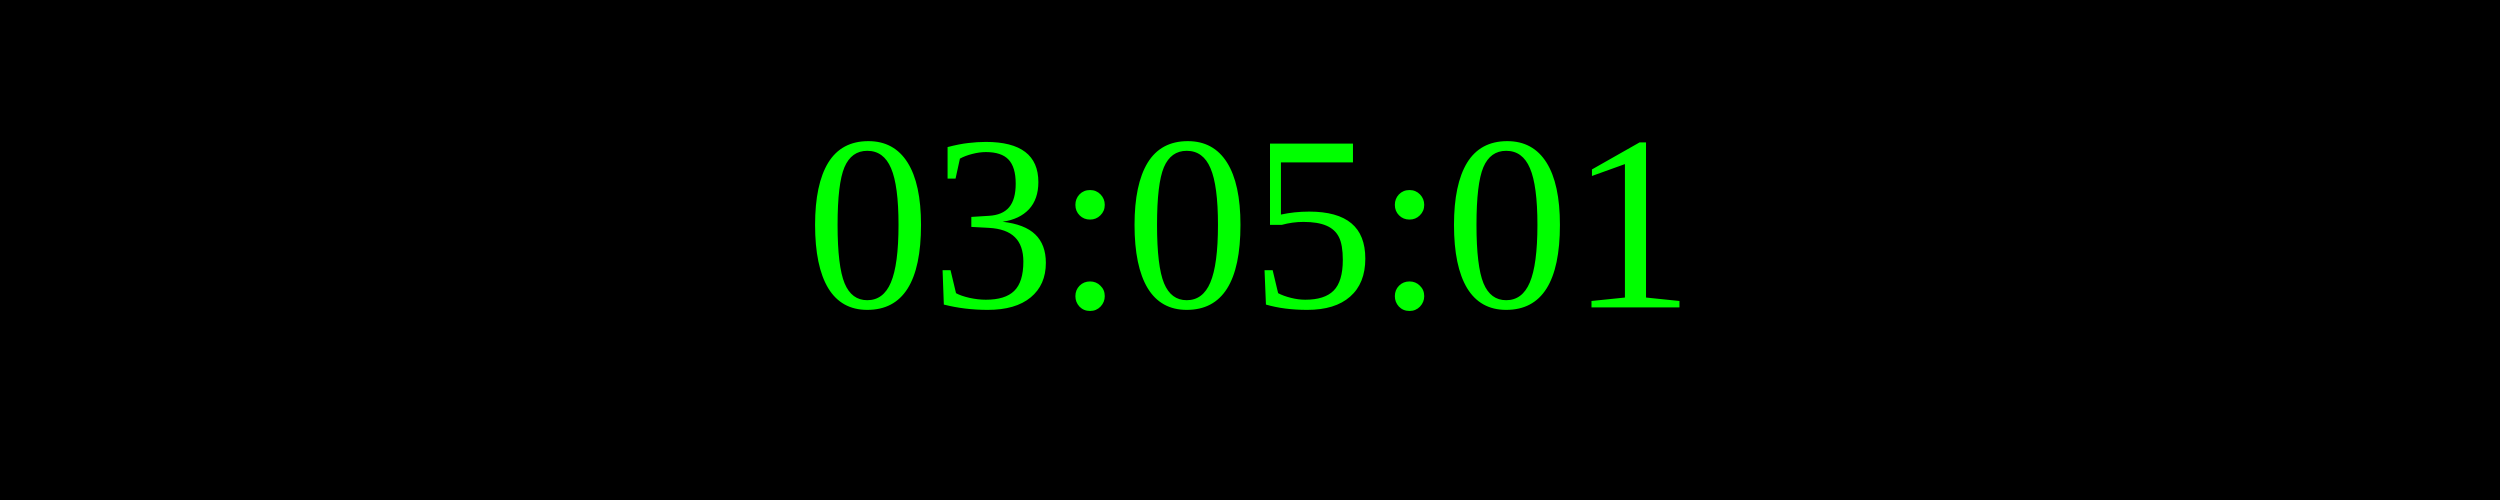
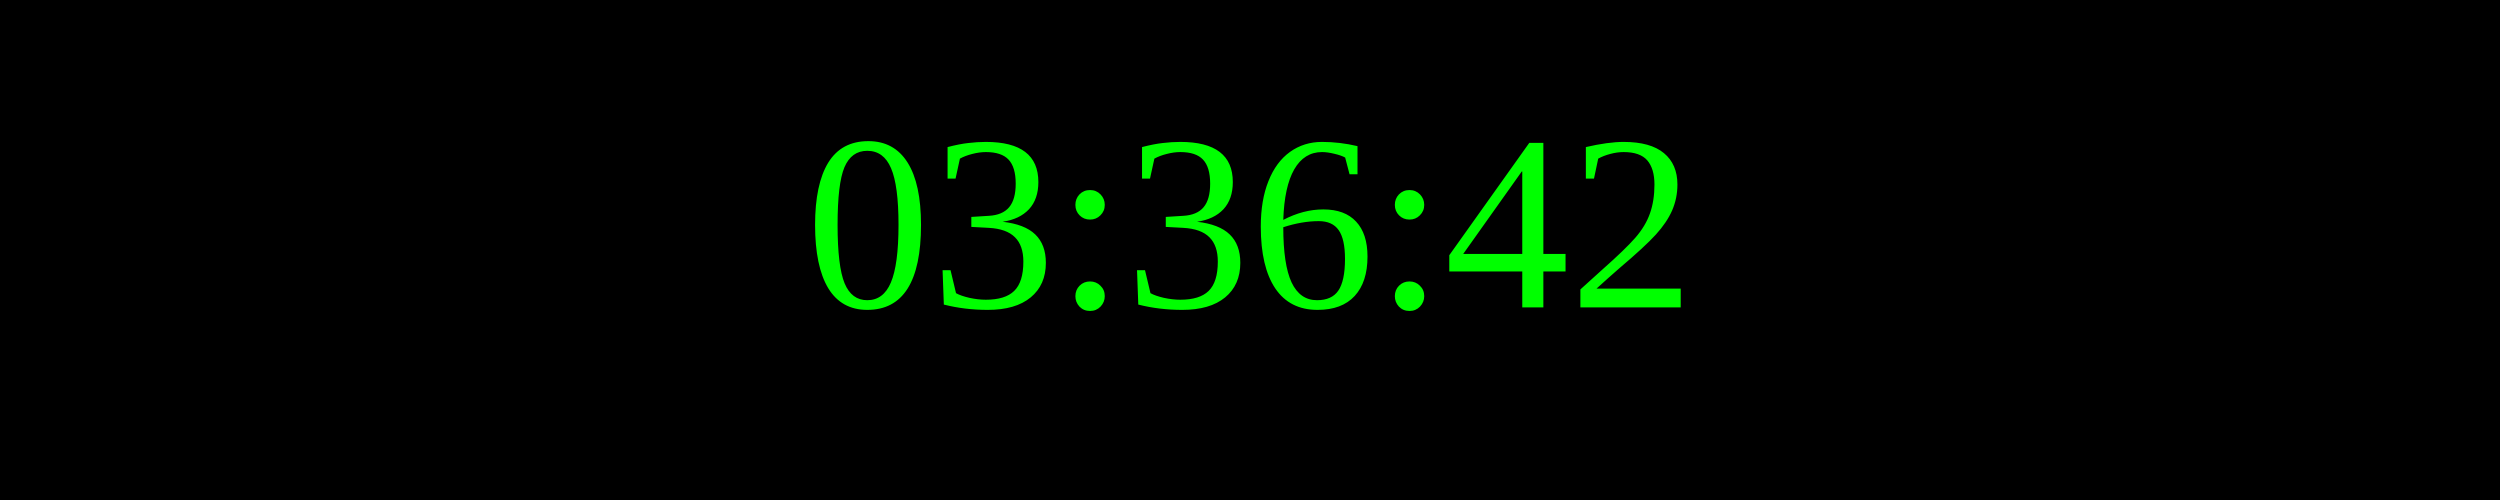
<svg xmlns="http://www.w3.org/2000/svg" width="250" height="50">
  <rect width="100%" height="100%" fill="black" />
  <text x="50%" y="50%" font-size="25" fill="lime" text-anchor="middle" dominant-baseline="middle">
- 03:05:01
+ 03:36:42
</text>
</svg>
